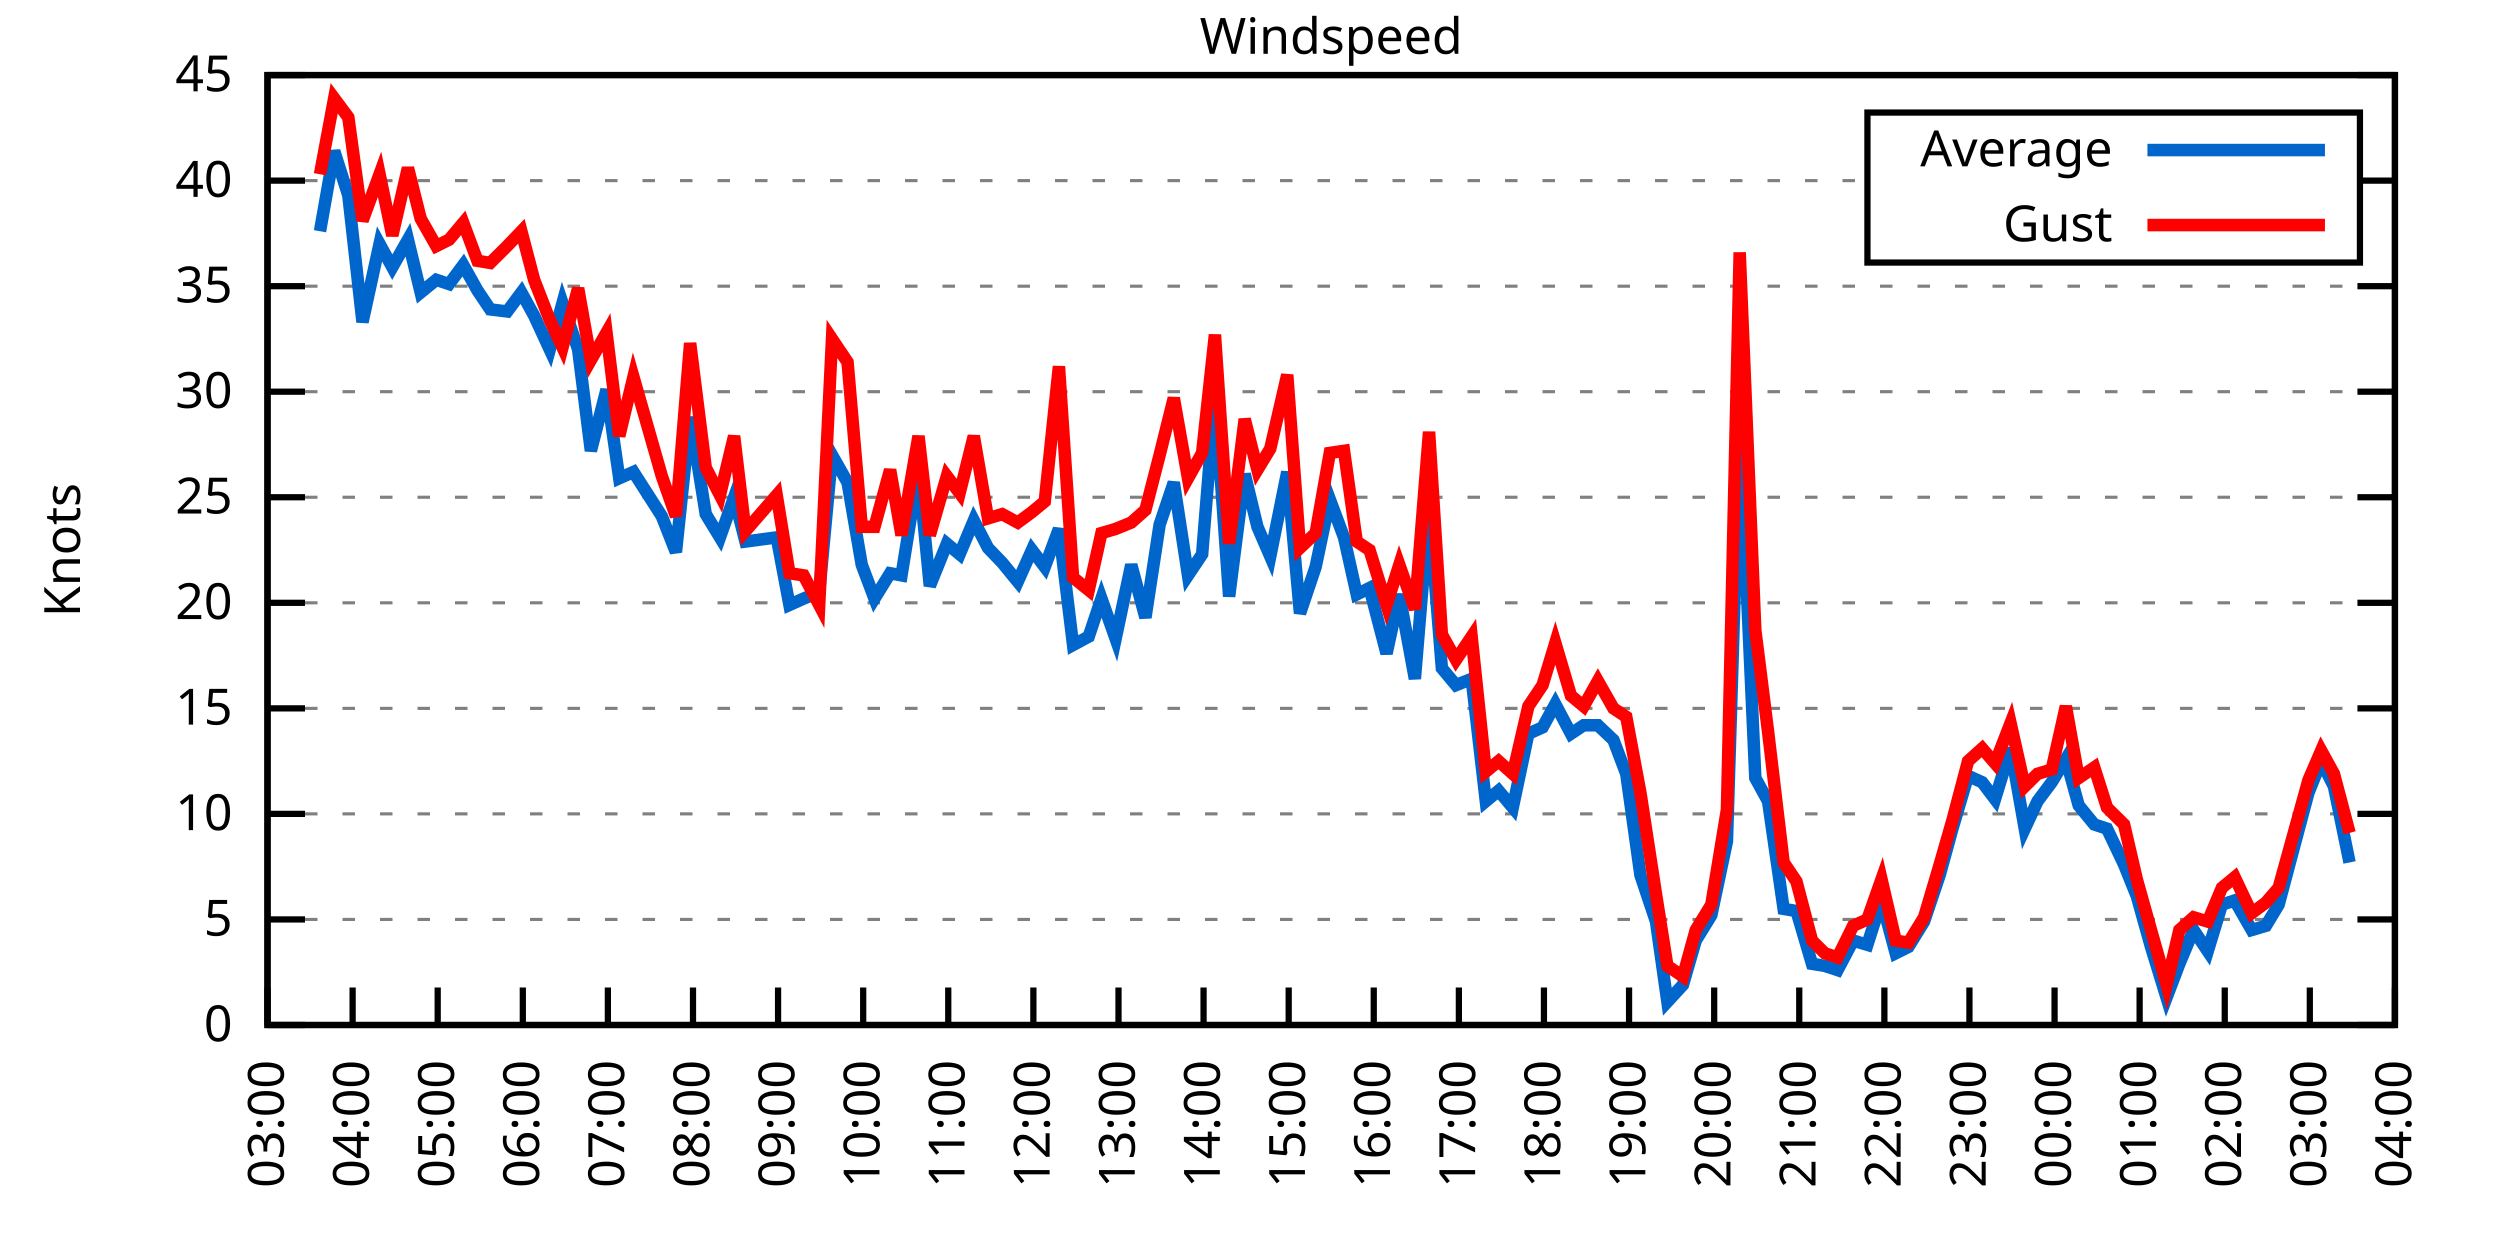
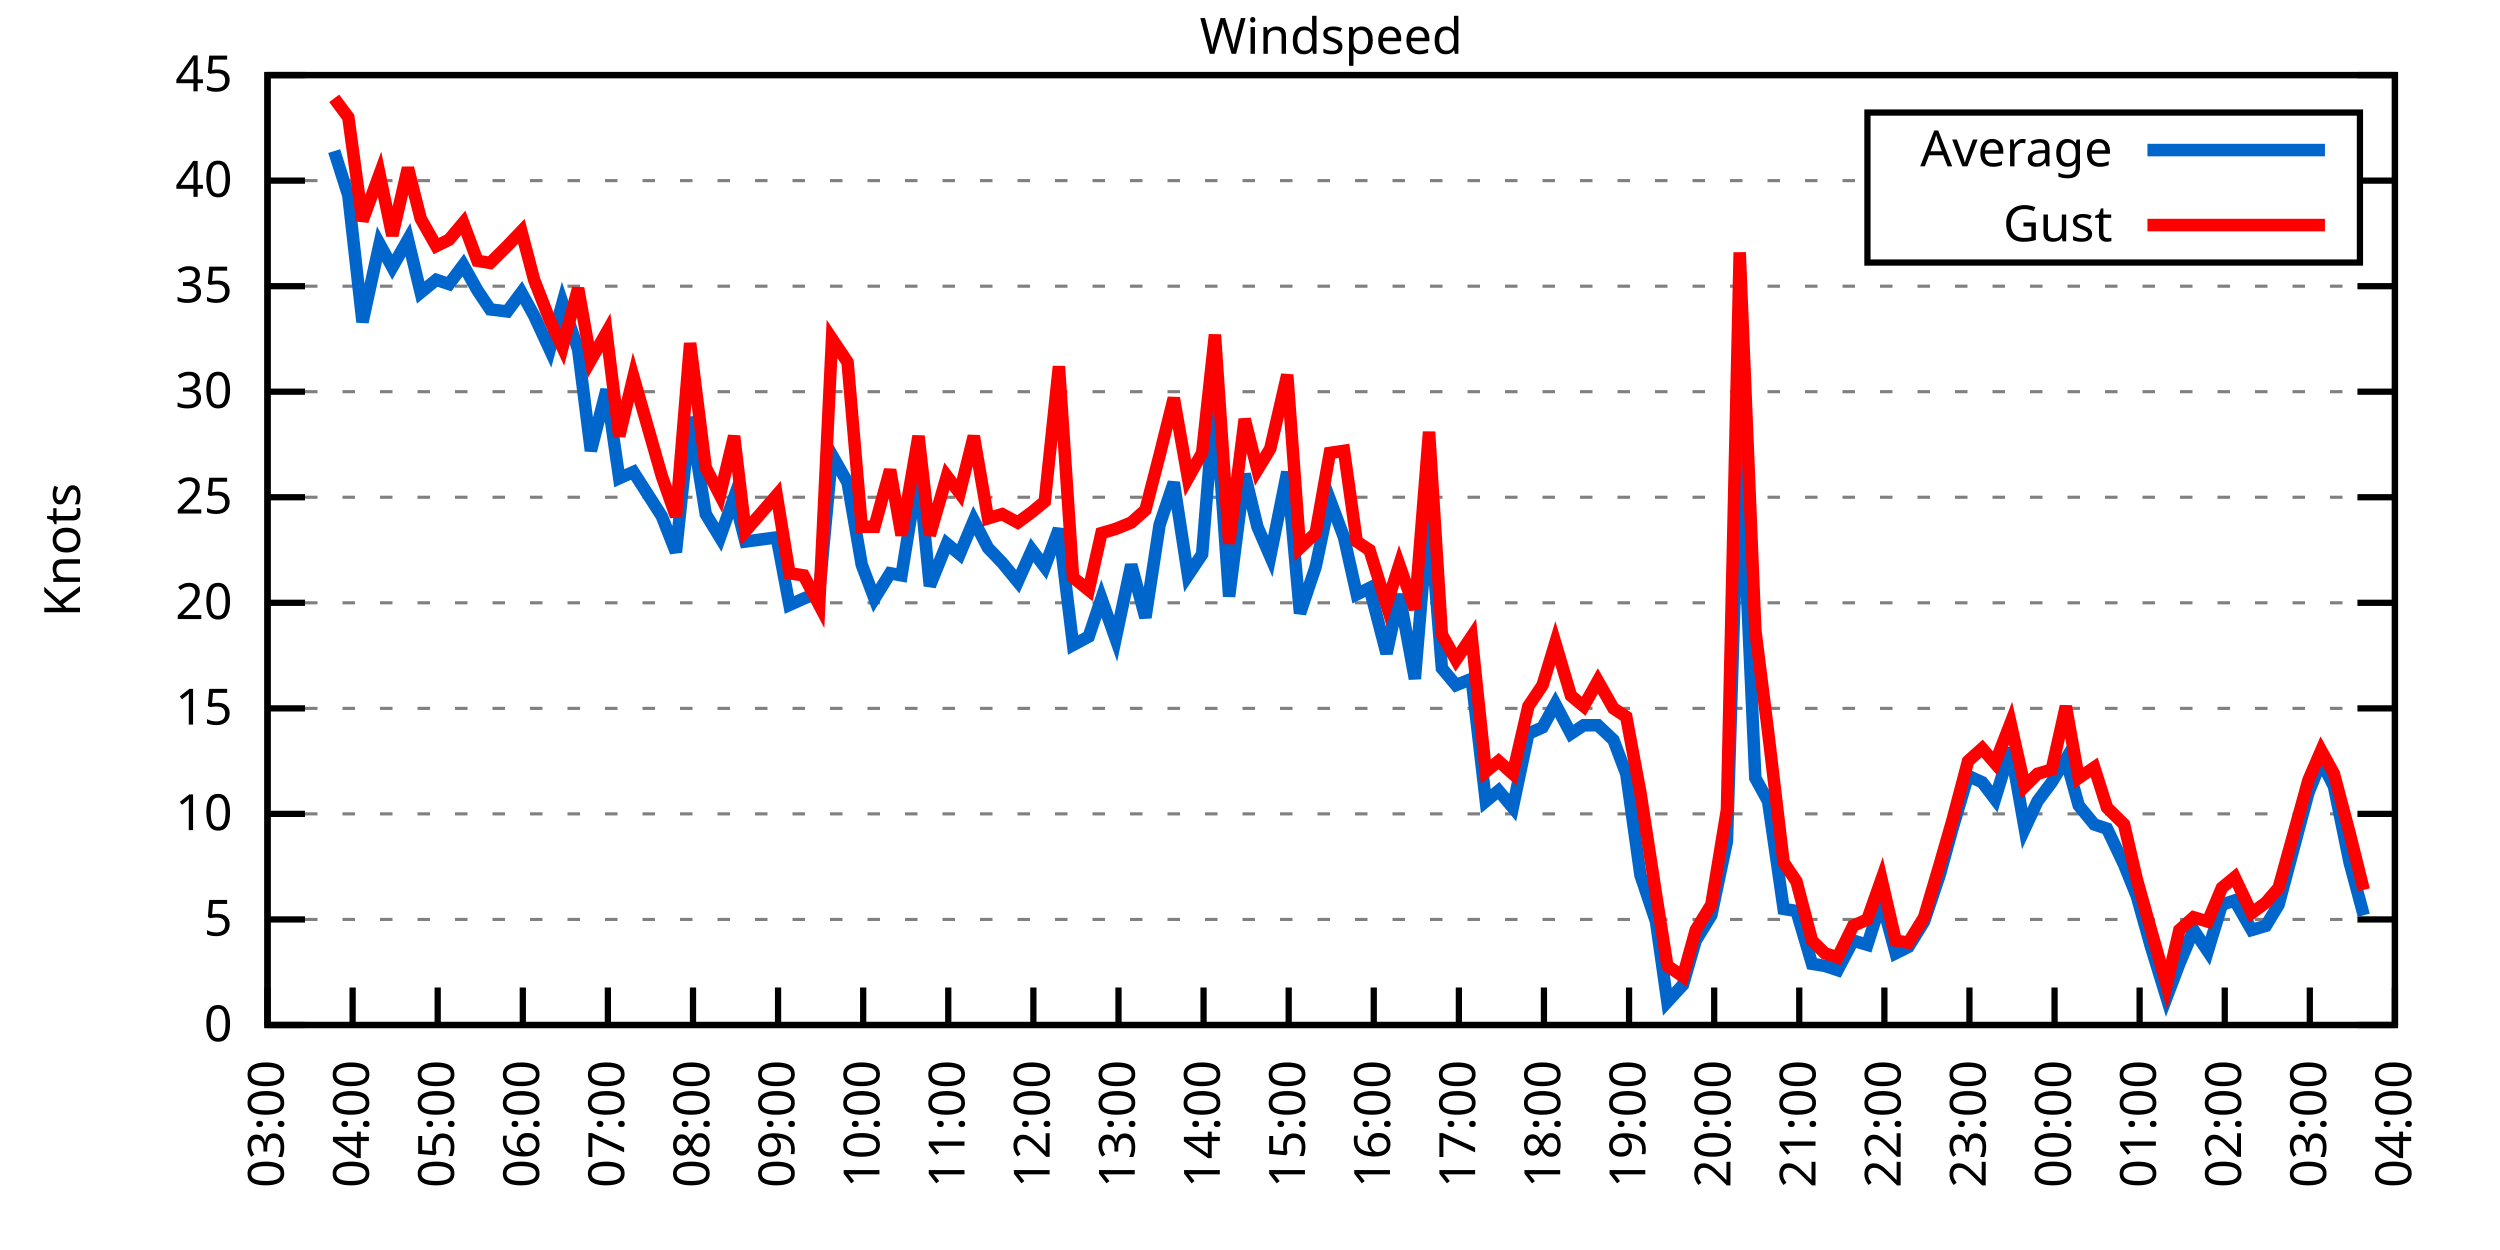
<svg xmlns="http://www.w3.org/2000/svg" xmlns:xlink="http://www.w3.org/1999/xlink" width="400" height="200" viewBox="0 0 400 200">
  <g id="gnuplot_canvas">
    <rect x="0" y="0" width="400" height="200" fill="none" />
    <defs>
      <circle id="gpDot" r="0.5" stroke-width="0.5" stroke="currentColor" />
      <path id="gpPt0" stroke-width="0.333" stroke="currentColor" d="M-1,0 h2 M0,-1 v2" />
      <path id="gpPt1" stroke-width="0.333" stroke="currentColor" d="M-1,-1 L1,1 M1,-1 L-1,1" />
      <path id="gpPt2" stroke-width="0.333" stroke="currentColor" d="M-1,0 L1,0 M0,-1 L0,1 M-1,-1 L1,1 M-1,1 L1,-1" />
      <rect id="gpPt3" stroke-width="0.333" stroke="currentColor" x="-1" y="-1" width="2" height="2" />
      <rect id="gpPt4" stroke-width="0.333" stroke="currentColor" fill="currentColor" x="-1" y="-1" width="2" height="2" />
      <circle id="gpPt5" stroke-width="0.333" stroke="currentColor" cx="0" cy="0" r="1" />
      <use xlink:href="#gpPt5" id="gpPt6" fill="currentColor" stroke="none" />
      <path id="gpPt7" stroke-width="0.333" stroke="currentColor" d="M0,-1.33 L-1.33,0.67 L1.33,0.67 z" />
      <use xlink:href="#gpPt7" id="gpPt8" fill="currentColor" stroke="none" />
      <use xlink:href="#gpPt7" id="gpPt9" stroke="currentColor" transform="rotate(180)" />
      <use xlink:href="#gpPt9" id="gpPt10" fill="currentColor" stroke="none" />
      <use xlink:href="#gpPt3" id="gpPt11" stroke="currentColor" transform="rotate(45)" />
      <use xlink:href="#gpPt11" id="gpPt12" fill="currentColor" stroke="none" />
      <path id="gpPt13" stroke-width="0.333" stroke="currentColor" d="M0,1.330 L1.265,0.411 L0.782,-1.067 L-0.782,-1.076 L-1.265,0.411 z" />
      <use xlink:href="#gpPt13" id="gpPt14" fill="currentColor" stroke="none" />
      <filter id="textbox" filterUnits="objectBoundingBox" x="0" y="0" height="1" width="1">
        <feFlood flood-color="white" flood-opacity="1" result="bgnd" />
        <feComposite in="SourceGraphic" in2="bgnd" operator="atop" />
      </filter>
      <filter id="greybox" filterUnits="objectBoundingBox" x="0" y="0" height="1" width="1">
        <feFlood flood-color="lightgrey" flood-opacity="1" result="grey" />
        <feComposite in="SourceGraphic" in2="grey" operator="atop" />
      </filter>
    </defs>
    <g fill="none" color="white" stroke="currentColor" stroke-width="1.00" stroke-linecap="butt" stroke-linejoin="miter">
</g>
    <g fill="none" color="black" stroke="currentColor" stroke-width="1.00" stroke-linecap="butt" stroke-linejoin="miter">
      <g stroke="none" shape-rendering="crispEdges">
        <polygon fill="rgb(255, 255, 255)" points="42.80,164.00 383.18,164.00 383.18,12.02 42.80,12.02 " />
      </g>
    </g>
    <g fill="none" color="black" stroke="currentColor" stroke-width="1.00" stroke-linecap="butt" stroke-linejoin="miter">
</g>
    <g fill="none" color="black" stroke="black" stroke-width="0.50" stroke-linecap="butt" stroke-linejoin="miter">
</g>
    <g fill="none" color="gray" stroke="currentColor" stroke-width="0.50" stroke-linecap="butt" stroke-linejoin="miter">
      <path stroke="gray" stroke-dasharray="2,4" class="gridline" d="M42.80,164.00 L383.19,164.00  " />
    </g>
    <g fill="none" color="gray" stroke="gray" stroke-width="1.00" stroke-linecap="butt" stroke-linejoin="miter">
</g>
    <g fill="none" color="black" stroke="currentColor" stroke-width="1.00" stroke-linecap="butt" stroke-linejoin="miter">
      <path stroke="black" d="M42.80,164.00 L48.80,164.00 M383.19,164.00 L377.19,164.00  " />
      <g transform="translate(37.20,166.60)" stroke="none" fill="black" font-family="Sans" font-size="8.00" text-anchor="end">
        <text>
          <tspan font-family="Sans"> 0</tspan>
        </text>
      </g>
    </g>
    <g fill="none" color="black" stroke="currentColor" stroke-width="1.00" stroke-linecap="butt" stroke-linejoin="miter">
</g>
    <g fill="none" color="black" stroke="black" stroke-width="0.50" stroke-linecap="butt" stroke-linejoin="miter">
</g>
    <g fill="none" color="gray" stroke="currentColor" stroke-width="0.50" stroke-linecap="butt" stroke-linejoin="miter">
      <path stroke="gray" stroke-dasharray="2,4" class="gridline" d="M42.80,147.11 L383.19,147.11  " />
    </g>
    <g fill="none" color="gray" stroke="gray" stroke-width="1.00" stroke-linecap="butt" stroke-linejoin="miter">
</g>
    <g fill="none" color="black" stroke="currentColor" stroke-width="1.00" stroke-linecap="butt" stroke-linejoin="miter">
      <path stroke="black" d="M42.80,147.11 L48.80,147.11 M383.19,147.11 L377.19,147.11  " />
      <g transform="translate(37.20,149.71)" stroke="none" fill="black" font-family="Sans" font-size="8.00" text-anchor="end">
        <text>
          <tspan font-family="Sans"> 5</tspan>
        </text>
      </g>
    </g>
    <g fill="none" color="black" stroke="currentColor" stroke-width="1.00" stroke-linecap="butt" stroke-linejoin="miter">
</g>
    <g fill="none" color="black" stroke="black" stroke-width="0.50" stroke-linecap="butt" stroke-linejoin="miter">
</g>
    <g fill="none" color="gray" stroke="currentColor" stroke-width="0.50" stroke-linecap="butt" stroke-linejoin="miter">
      <path stroke="gray" stroke-dasharray="2,4" class="gridline" d="M42.80,130.22 L383.19,130.22  " />
    </g>
    <g fill="none" color="gray" stroke="gray" stroke-width="1.00" stroke-linecap="butt" stroke-linejoin="miter">
</g>
    <g fill="none" color="black" stroke="currentColor" stroke-width="1.00" stroke-linecap="butt" stroke-linejoin="miter">
      <path stroke="black" d="M42.80,130.22 L48.80,130.22 M383.19,130.22 L377.19,130.22  " />
      <g transform="translate(37.20,132.82)" stroke="none" fill="black" font-family="Sans" font-size="8.00" text-anchor="end">
        <text>
          <tspan font-family="Sans"> 10</tspan>
        </text>
      </g>
    </g>
    <g fill="none" color="black" stroke="currentColor" stroke-width="1.00" stroke-linecap="butt" stroke-linejoin="miter">
</g>
    <g fill="none" color="black" stroke="black" stroke-width="0.50" stroke-linecap="butt" stroke-linejoin="miter">
</g>
    <g fill="none" color="gray" stroke="currentColor" stroke-width="0.50" stroke-linecap="butt" stroke-linejoin="miter">
      <path stroke="gray" stroke-dasharray="2,4" class="gridline" d="M42.80,113.34 L383.19,113.34  " />
    </g>
    <g fill="none" color="gray" stroke="gray" stroke-width="1.00" stroke-linecap="butt" stroke-linejoin="miter">
</g>
    <g fill="none" color="black" stroke="currentColor" stroke-width="1.00" stroke-linecap="butt" stroke-linejoin="miter">
      <path stroke="black" d="M42.80,113.34 L48.80,113.34 M383.19,113.34 L377.19,113.34  " />
      <g transform="translate(37.20,115.94)" stroke="none" fill="black" font-family="Sans" font-size="8.00" text-anchor="end">
        <text>
          <tspan font-family="Sans"> 15</tspan>
        </text>
      </g>
    </g>
    <g fill="none" color="black" stroke="currentColor" stroke-width="1.00" stroke-linecap="butt" stroke-linejoin="miter">
</g>
    <g fill="none" color="black" stroke="black" stroke-width="0.50" stroke-linecap="butt" stroke-linejoin="miter">
</g>
    <g fill="none" color="gray" stroke="currentColor" stroke-width="0.50" stroke-linecap="butt" stroke-linejoin="miter">
      <path stroke="gray" stroke-dasharray="2,4" class="gridline" d="M42.80,96.45 L383.19,96.45  " />
    </g>
    <g fill="none" color="gray" stroke="gray" stroke-width="1.00" stroke-linecap="butt" stroke-linejoin="miter">
</g>
    <g fill="none" color="black" stroke="currentColor" stroke-width="1.00" stroke-linecap="butt" stroke-linejoin="miter">
      <path stroke="black" d="M42.80,96.45 L48.80,96.45 M383.19,96.45 L377.19,96.45  " />
      <g transform="translate(37.20,99.05)" stroke="none" fill="black" font-family="Sans" font-size="8.00" text-anchor="end">
        <text>
          <tspan font-family="Sans"> 20</tspan>
        </text>
      </g>
    </g>
    <g fill="none" color="black" stroke="currentColor" stroke-width="1.00" stroke-linecap="butt" stroke-linejoin="miter">
</g>
    <g fill="none" color="black" stroke="black" stroke-width="0.50" stroke-linecap="butt" stroke-linejoin="miter">
</g>
    <g fill="none" color="gray" stroke="currentColor" stroke-width="0.50" stroke-linecap="butt" stroke-linejoin="miter">
      <path stroke="gray" stroke-dasharray="2,4" class="gridline" d="M42.80,79.56 L383.19,79.56  " />
    </g>
    <g fill="none" color="gray" stroke="gray" stroke-width="1.00" stroke-linecap="butt" stroke-linejoin="miter">
</g>
    <g fill="none" color="black" stroke="currentColor" stroke-width="1.00" stroke-linecap="butt" stroke-linejoin="miter">
      <path stroke="black" d="M42.80,79.56 L48.80,79.56 M383.19,79.56 L377.19,79.56  " />
      <g transform="translate(37.20,82.16)" stroke="none" fill="black" font-family="Sans" font-size="8.00" text-anchor="end">
        <text>
          <tspan font-family="Sans"> 25</tspan>
        </text>
      </g>
    </g>
    <g fill="none" color="black" stroke="currentColor" stroke-width="1.00" stroke-linecap="butt" stroke-linejoin="miter">
</g>
    <g fill="none" color="black" stroke="black" stroke-width="0.50" stroke-linecap="butt" stroke-linejoin="miter">
</g>
    <g fill="none" color="gray" stroke="currentColor" stroke-width="0.50" stroke-linecap="butt" stroke-linejoin="miter">
      <path stroke="gray" stroke-dasharray="2,4" class="gridline" d="M42.80,62.67 L383.19,62.67  " />
    </g>
    <g fill="none" color="gray" stroke="gray" stroke-width="1.00" stroke-linecap="butt" stroke-linejoin="miter">
</g>
    <g fill="none" color="black" stroke="currentColor" stroke-width="1.00" stroke-linecap="butt" stroke-linejoin="miter">
      <path stroke="black" d="M42.80,62.67 L48.80,62.67 M383.19,62.67 L377.19,62.67  " />
      <g transform="translate(37.20,65.27)" stroke="none" fill="black" font-family="Sans" font-size="8.00" text-anchor="end">
        <text>
          <tspan font-family="Sans"> 30</tspan>
        </text>
      </g>
    </g>
    <g fill="none" color="black" stroke="currentColor" stroke-width="1.00" stroke-linecap="butt" stroke-linejoin="miter">
</g>
    <g fill="none" color="black" stroke="black" stroke-width="0.50" stroke-linecap="butt" stroke-linejoin="miter">
</g>
    <g fill="none" color="gray" stroke="currentColor" stroke-width="0.50" stroke-linecap="butt" stroke-linejoin="miter">
      <path stroke="gray" stroke-dasharray="2,4" class="gridline" d="M42.80,45.79 L383.19,45.79  " />
    </g>
    <g fill="none" color="gray" stroke="gray" stroke-width="1.00" stroke-linecap="butt" stroke-linejoin="miter">
</g>
    <g fill="none" color="black" stroke="currentColor" stroke-width="1.00" stroke-linecap="butt" stroke-linejoin="miter">
      <path stroke="black" d="M42.80,45.79 L48.80,45.79 M383.19,45.79 L377.19,45.79  " />
      <g transform="translate(37.20,48.39)" stroke="none" fill="black" font-family="Sans" font-size="8.00" text-anchor="end">
        <text>
          <tspan font-family="Sans"> 35</tspan>
        </text>
      </g>
    </g>
    <g fill="none" color="black" stroke="currentColor" stroke-width="1.00" stroke-linecap="butt" stroke-linejoin="miter">
</g>
    <g fill="none" color="black" stroke="black" stroke-width="0.50" stroke-linecap="butt" stroke-linejoin="miter">
</g>
    <g fill="none" color="gray" stroke="currentColor" stroke-width="0.50" stroke-linecap="butt" stroke-linejoin="miter">
      <path stroke="gray" stroke-dasharray="2,4" class="gridline" d="M42.80,28.90 L298.79,28.90 M377.59,28.90 L383.19,28.90  " />
    </g>
    <g fill="none" color="gray" stroke="gray" stroke-width="1.00" stroke-linecap="butt" stroke-linejoin="miter">
</g>
    <g fill="none" color="black" stroke="currentColor" stroke-width="1.00" stroke-linecap="butt" stroke-linejoin="miter">
      <path stroke="black" d="M42.80,28.90 L48.80,28.90 M383.19,28.90 L377.19,28.90  " />
      <g transform="translate(37.20,31.50)" stroke="none" fill="black" font-family="Sans" font-size="8.00" text-anchor="end">
        <text>
          <tspan font-family="Sans"> 40</tspan>
        </text>
      </g>
    </g>
    <g fill="none" color="black" stroke="currentColor" stroke-width="1.00" stroke-linecap="butt" stroke-linejoin="miter">
</g>
    <g fill="none" color="black" stroke="black" stroke-width="0.50" stroke-linecap="butt" stroke-linejoin="miter">
</g>
    <g fill="none" color="gray" stroke="currentColor" stroke-width="0.50" stroke-linecap="butt" stroke-linejoin="miter">
      <path stroke="gray" stroke-dasharray="2,4" class="gridline" d="M42.80,12.01 L383.19,12.01  " />
    </g>
    <g fill="none" color="gray" stroke="gray" stroke-width="1.00" stroke-linecap="butt" stroke-linejoin="miter">
</g>
    <g fill="none" color="black" stroke="currentColor" stroke-width="1.00" stroke-linecap="butt" stroke-linejoin="miter">
      <path stroke="black" d="M42.80,12.01 L48.80,12.01 M383.19,12.01 L377.19,12.01  " />
      <g transform="translate(37.20,14.61)" stroke="none" fill="black" font-family="Sans" font-size="8.00" text-anchor="end">
        <text>
          <tspan font-family="Sans"> 45</tspan>
        </text>
      </g>
    </g>
    <g fill="none" color="black" stroke="currentColor" stroke-width="1.00" stroke-linecap="butt" stroke-linejoin="miter">
      <path stroke="black" d="M42.80,164.00 L42.80,158.00  " />
      <g transform="translate(45.40,169.60) rotate(270.00)" stroke="none" fill="black" font-family="Sans" font-size="8.00" text-anchor="end">
        <text>
          <tspan font-family="Sans">03:00</tspan>
        </text>
      </g>
    </g>
    <g fill="none" color="black" stroke="currentColor" stroke-width="1.00" stroke-linecap="butt" stroke-linejoin="miter">
      <path stroke="black" d="M56.42,164.00 L56.42,158.00  " />
      <g transform="translate(59.02,169.60) rotate(270.00)" stroke="none" fill="black" font-family="Sans" font-size="8.00" text-anchor="end">
        <text>
          <tspan font-family="Sans">04:00</tspan>
        </text>
      </g>
    </g>
    <g fill="none" color="black" stroke="currentColor" stroke-width="1.00" stroke-linecap="butt" stroke-linejoin="miter">
      <path stroke="black" d="M70.03,164.00 L70.03,158.00  " />
      <g transform="translate(72.63,169.60) rotate(270.00)" stroke="none" fill="black" font-family="Sans" font-size="8.00" text-anchor="end">
        <text>
          <tspan font-family="Sans">05:00</tspan>
        </text>
      </g>
    </g>
    <g fill="none" color="black" stroke="currentColor" stroke-width="1.00" stroke-linecap="butt" stroke-linejoin="miter">
      <path stroke="black" d="M83.65,164.00 L83.65,158.00  " />
      <g transform="translate(86.25,169.60) rotate(270.00)" stroke="none" fill="black" font-family="Sans" font-size="8.00" text-anchor="end">
        <text>
          <tspan font-family="Sans">06:00</tspan>
        </text>
      </g>
    </g>
    <g fill="none" color="black" stroke="currentColor" stroke-width="1.00" stroke-linecap="butt" stroke-linejoin="miter">
      <path stroke="black" d="M97.26,164.00 L97.26,158.00  " />
      <g transform="translate(99.86,169.60) rotate(270.00)" stroke="none" fill="black" font-family="Sans" font-size="8.00" text-anchor="end">
        <text>
          <tspan font-family="Sans">07:00</tspan>
        </text>
      </g>
    </g>
    <g fill="none" color="black" stroke="currentColor" stroke-width="1.00" stroke-linecap="butt" stroke-linejoin="miter">
      <path stroke="black" d="M110.88,164.00 L110.88,158.00  " />
      <g transform="translate(113.48,169.60) rotate(270.00)" stroke="none" fill="black" font-family="Sans" font-size="8.00" text-anchor="end">
        <text>
          <tspan font-family="Sans">08:00</tspan>
        </text>
      </g>
    </g>
    <g fill="none" color="black" stroke="currentColor" stroke-width="1.00" stroke-linecap="butt" stroke-linejoin="miter">
      <path stroke="black" d="M124.49,164.00 L124.49,158.00  " />
      <g transform="translate(127.09,169.60) rotate(270.00)" stroke="none" fill="black" font-family="Sans" font-size="8.00" text-anchor="end">
        <text>
          <tspan font-family="Sans">09:00</tspan>
        </text>
      </g>
    </g>
    <g fill="none" color="black" stroke="currentColor" stroke-width="1.00" stroke-linecap="butt" stroke-linejoin="miter">
      <path stroke="black" d="M138.11,164.00 L138.11,158.00  " />
      <g transform="translate(140.71,169.60) rotate(270.00)" stroke="none" fill="black" font-family="Sans" font-size="8.00" text-anchor="end">
        <text>
          <tspan font-family="Sans">10:00</tspan>
        </text>
      </g>
    </g>
    <g fill="none" color="black" stroke="currentColor" stroke-width="1.00" stroke-linecap="butt" stroke-linejoin="miter">
      <path stroke="black" d="M151.72,164.00 L151.72,158.00  " />
      <g transform="translate(154.32,169.60) rotate(270.00)" stroke="none" fill="black" font-family="Sans" font-size="8.00" text-anchor="end">
        <text>
          <tspan font-family="Sans">11:00</tspan>
        </text>
      </g>
    </g>
    <g fill="none" color="black" stroke="currentColor" stroke-width="1.00" stroke-linecap="butt" stroke-linejoin="miter">
      <path stroke="black" d="M165.34,164.00 L165.34,158.00  " />
      <g transform="translate(167.94,169.60) rotate(270.00)" stroke="none" fill="black" font-family="Sans" font-size="8.00" text-anchor="end">
        <text>
          <tspan font-family="Sans">12:00</tspan>
        </text>
      </g>
    </g>
    <g fill="none" color="black" stroke="currentColor" stroke-width="1.00" stroke-linecap="butt" stroke-linejoin="miter">
      <path stroke="black" d="M178.96,164.00 L178.96,158.00  " />
      <g transform="translate(181.56,169.60) rotate(270.00)" stroke="none" fill="black" font-family="Sans" font-size="8.00" text-anchor="end">
        <text>
          <tspan font-family="Sans">13:00</tspan>
        </text>
      </g>
    </g>
    <g fill="none" color="black" stroke="currentColor" stroke-width="1.00" stroke-linecap="butt" stroke-linejoin="miter">
      <path stroke="black" d="M192.57,164.00 L192.57,158.00  " />
      <g transform="translate(195.17,169.60) rotate(270.00)" stroke="none" fill="black" font-family="Sans" font-size="8.00" text-anchor="end">
        <text>
          <tspan font-family="Sans">14:00</tspan>
        </text>
      </g>
    </g>
    <g fill="none" color="black" stroke="currentColor" stroke-width="1.00" stroke-linecap="butt" stroke-linejoin="miter">
      <path stroke="black" d="M206.19,164.00 L206.19,158.00  " />
      <g transform="translate(208.79,169.60) rotate(270.00)" stroke="none" fill="black" font-family="Sans" font-size="8.00" text-anchor="end">
        <text>
          <tspan font-family="Sans">15:00</tspan>
        </text>
      </g>
    </g>
    <g fill="none" color="black" stroke="currentColor" stroke-width="1.00" stroke-linecap="butt" stroke-linejoin="miter">
      <path stroke="black" d="M219.80,164.00 L219.80,158.00  " />
      <g transform="translate(222.40,169.60) rotate(270.00)" stroke="none" fill="black" font-family="Sans" font-size="8.00" text-anchor="end">
        <text>
          <tspan font-family="Sans">16:00</tspan>
        </text>
      </g>
    </g>
    <g fill="none" color="black" stroke="currentColor" stroke-width="1.00" stroke-linecap="butt" stroke-linejoin="miter">
      <path stroke="black" d="M233.42,164.00 L233.42,158.00  " />
      <g transform="translate(236.02,169.60) rotate(270.00)" stroke="none" fill="black" font-family="Sans" font-size="8.00" text-anchor="end">
        <text>
          <tspan font-family="Sans">17:00</tspan>
        </text>
      </g>
    </g>
    <g fill="none" color="black" stroke="currentColor" stroke-width="1.00" stroke-linecap="butt" stroke-linejoin="miter">
      <path stroke="black" d="M247.03,164.00 L247.03,158.00  " />
      <g transform="translate(249.63,169.60) rotate(270.00)" stroke="none" fill="black" font-family="Sans" font-size="8.00" text-anchor="end">
        <text>
          <tspan font-family="Sans">18:00</tspan>
        </text>
      </g>
    </g>
    <g fill="none" color="black" stroke="currentColor" stroke-width="1.00" stroke-linecap="butt" stroke-linejoin="miter">
      <path stroke="black" d="M260.65,164.00 L260.65,158.00  " />
      <g transform="translate(263.25,169.60) rotate(270.00)" stroke="none" fill="black" font-family="Sans" font-size="8.00" text-anchor="end">
        <text>
          <tspan font-family="Sans">19:00</tspan>
        </text>
      </g>
    </g>
    <g fill="none" color="black" stroke="currentColor" stroke-width="1.00" stroke-linecap="butt" stroke-linejoin="miter">
      <path stroke="black" d="M274.27,164.00 L274.27,158.00  " />
      <g transform="translate(276.87,169.60) rotate(270.00)" stroke="none" fill="black" font-family="Sans" font-size="8.00" text-anchor="end">
        <text>
          <tspan font-family="Sans">20:00</tspan>
        </text>
      </g>
    </g>
    <g fill="none" color="black" stroke="currentColor" stroke-width="1.00" stroke-linecap="butt" stroke-linejoin="miter">
      <path stroke="black" d="M287.88,164.00 L287.88,158.00  " />
      <g transform="translate(290.48,169.60) rotate(270.00)" stroke="none" fill="black" font-family="Sans" font-size="8.00" text-anchor="end">
        <text>
          <tspan font-family="Sans">21:00</tspan>
        </text>
      </g>
    </g>
    <g fill="none" color="black" stroke="currentColor" stroke-width="1.00" stroke-linecap="butt" stroke-linejoin="miter">
      <path stroke="black" d="M301.50,164.00 L301.50,158.00  " />
      <g transform="translate(304.10,169.60) rotate(270.00)" stroke="none" fill="black" font-family="Sans" font-size="8.00" text-anchor="end">
        <text>
          <tspan font-family="Sans">22:00</tspan>
        </text>
      </g>
    </g>
    <g fill="none" color="black" stroke="currentColor" stroke-width="1.00" stroke-linecap="butt" stroke-linejoin="miter">
      <path stroke="black" d="M315.11,164.00 L315.11,158.00  " />
      <g transform="translate(317.71,169.60) rotate(270.00)" stroke="none" fill="black" font-family="Sans" font-size="8.00" text-anchor="end">
        <text>
          <tspan font-family="Sans">23:00</tspan>
        </text>
      </g>
    </g>
    <g fill="none" color="black" stroke="currentColor" stroke-width="1.00" stroke-linecap="butt" stroke-linejoin="miter">
      <path stroke="black" d="M328.73,164.00 L328.73,158.00  " />
      <g transform="translate(331.33,169.60) rotate(270.00)" stroke="none" fill="black" font-family="Sans" font-size="8.00" text-anchor="end">
        <text>
          <tspan font-family="Sans">00:00</tspan>
        </text>
      </g>
    </g>
    <g fill="none" color="black" stroke="currentColor" stroke-width="1.00" stroke-linecap="butt" stroke-linejoin="miter">
      <path stroke="black" d="M342.34,164.00 L342.34,158.00  " />
      <g transform="translate(344.94,169.60) rotate(270.00)" stroke="none" fill="black" font-family="Sans" font-size="8.00" text-anchor="end">
        <text>
          <tspan font-family="Sans">01:00</tspan>
        </text>
      </g>
    </g>
    <g fill="none" color="black" stroke="currentColor" stroke-width="1.00" stroke-linecap="butt" stroke-linejoin="miter">
      <path stroke="black" d="M355.96,164.00 L355.96,158.00  " />
      <g transform="translate(358.56,169.60) rotate(270.00)" stroke="none" fill="black" font-family="Sans" font-size="8.00" text-anchor="end">
        <text>
          <tspan font-family="Sans">02:00</tspan>
        </text>
      </g>
    </g>
    <g fill="none" color="black" stroke="currentColor" stroke-width="1.00" stroke-linecap="butt" stroke-linejoin="miter">
      <path stroke="black" d="M369.57,164.00 L369.57,158.00  " />
      <g transform="translate(372.17,169.60) rotate(270.00)" stroke="none" fill="black" font-family="Sans" font-size="8.00" text-anchor="end">
        <text>
          <tspan font-family="Sans">03:00</tspan>
        </text>
      </g>
    </g>
    <g fill="none" color="black" stroke="currentColor" stroke-width="1.00" stroke-linecap="butt" stroke-linejoin="miter">
      <path stroke="black" d="M383.19,164.00 L383.19,158.00  " />
      <g transform="translate(385.79,169.60) rotate(270.00)" stroke="none" fill="black" font-family="Sans" font-size="8.00" text-anchor="end">
        <text>
          <tspan font-family="Sans">04:00</tspan>
        </text>
      </g>
    </g>
    <g fill="none" color="black" stroke="currentColor" stroke-width="1.00" stroke-linecap="butt" stroke-linejoin="miter">
</g>
    <g fill="none" color="black" stroke="currentColor" stroke-width="1.00" stroke-linecap="butt" stroke-linejoin="miter">
      <path stroke="black" d="M42.80,12.01 L42.80,164.00 L383.19,164.00 L383.19,12.01 L42.80,12.01 Z  " />
    </g>
    <g fill="none" color="black" stroke="currentColor" stroke-width="1.00" stroke-linecap="butt" stroke-linejoin="miter">
</g>
    <g fill="none" color="black" stroke="currentColor" stroke-width="1.00" stroke-linecap="butt" stroke-linejoin="miter">
      <path stroke="black" d="M298.79,42.01 L298.79,18.01 L377.59,18.01 L377.59,42.01 L298.79,42.01 Z  " />
    </g>
    <g id="Windspeed_plot_1">
      <g fill="none" color="white" stroke="black" stroke-width="2.00" stroke-linecap="butt" stroke-linejoin="miter">
</g>
      <g fill="none" color="black" stroke="currentColor" stroke-width="2.00" stroke-linecap="butt" stroke-linejoin="miter">
        <g transform="translate(337.99,26.61)" stroke="none" fill="black" font-family="Sans" font-size="8.00" text-anchor="end">
          <text>
            <tspan font-family="Sans">Average</tspan>
          </text>
        </g>
      </g>
      <g fill="none" color="black" stroke="currentColor" stroke-width="2.00" stroke-linecap="butt" stroke-linejoin="miter">
-         <path stroke="rgb(  0, 102, 204)" d="M343.59,24.01 L371.99,24.01 M51.20,37.00 L53.47,24.17 L55.73,31.26 L58.00,51.53 L60.73,39.03 L62.77,42.75   L65.27,38.35 L67.31,46.80 L69.80,44.77 L71.85,45.45 L74.12,42.41 L76.39,46.46 L78.43,49.50 L81.15,49.84   L83.42,46.80 L85.46,50.51 L87.96,55.92 L90.00,48.49 L92.50,55.92 L94.54,72.13 L97.04,62.34 L99.08,76.52   L101.35,75.51 L105.89,82.60 L108.15,88.34 L110.42,66.73 L112.92,82.26 L115.19,85.98 L117.46,79.56 L119.27,86.65   L124.27,85.98 L126.31,96.79 L128.58,95.77 L131.07,94.76 L133.12,72.81 L135.61,77.20 L137.88,90.37 L139.92,95.77   L142.42,91.72 L144.24,92.06 L146.96,75.17 L148.77,93.75 L151.50,86.99 L153.54,88.68 L155.81,83.28 L158.08,87.67   L160.35,90.03 L162.84,93.07 L165.11,88.00 L167.16,90.71 L169.43,84.63 L171.69,103.20 L174.19,101.85 L176.23,95.77   L178.50,102.19 L181.00,90.37 L183.27,98.81 L185.54,83.95 L187.81,77.20 L190.08,92.06 L192.34,88.68 L194.39,63.35   L196.66,95.44 L199.15,75.85 L201.19,84.29 L203.24,89.02 L205.96,75.51 L208.00,98.14 L210.50,90.71 L212.77,79.90   L215.04,85.98 L217.08,95.10 L219.12,94.08 L221.85,104.56 L223.89,95.10 L226.38,108.61 L228.65,81.25 L230.70,106.92   L232.96,109.62 L235.46,108.61 L237.73,128.20 L239.77,126.51 L242.04,129.21 L244.54,117.39 L246.81,116.38 L248.85,112.66   L251.35,117.39 L253.39,116.04 L255.66,116.04 L258.15,118.40 L260.20,123.81 L262.47,140.02 L264.96,147.45 L266.78,160.28   L269.27,157.58 L271.32,150.49 L273.81,146.44 L276.31,134.62 L278.35,69.09 L280.85,124.48 L282.89,128.20 L285.38,145.42   L287.43,145.76 L289.92,154.21 L291.97,154.54 L294.01,155.22 L296.50,150.49 L298.77,151.17 L301.04,144.07 L303.31,152.52   L305.35,151.50 L307.85,147.45 L310.35,140.02 L312.39,132.59 L314.89,124.14 L317.15,125.16 L319.20,127.86 L321.69,119.75   L323.96,132.59 L326.00,128.20 L328.27,125.16 L330.54,121.44 L332.59,128.87 L335.08,131.91 L337.12,132.59 L339.85,138.33   L341.89,143.40 L344.16,151.50 L346.65,159.61 L348.70,154.21 L350.97,148.80 L353.24,152.18 L355.50,144.75 L357.55,144.07   L360.27,148.80 L362.54,148.13 L364.58,144.75 L369.35,126.85 L371.39,121.78 L373.43,125.83 L375.93,137.99  " />
+         <path stroke="rgb(  0, 102, 204)" d="M343.59,24.01 L371.99,24.01 M53.47,24.17 L55.73,31.26 L58.00,51.53 L60.73,39.03 L62.77,42.75 L65.27,38.35   L67.31,46.80 L69.80,44.77 L71.85,45.45 L74.12,42.41 L76.39,46.46 L78.43,49.50 L81.15,49.84 L83.42,46.80   L85.46,50.51 L87.96,55.92 L90.00,48.49 L92.50,55.92 L94.54,72.13 L97.04,62.34 L99.08,76.52 L101.35,75.51   L105.89,82.60 L108.15,88.34 L110.42,66.73 L112.92,82.26 L115.19,85.98 L117.46,79.56 L119.27,86.65 L124.27,85.98   L126.31,96.79 L128.58,95.77 L131.07,94.76 L133.12,72.81 L135.61,77.20 L137.88,90.37 L139.92,95.77 L142.42,91.72   L144.24,92.06 L146.96,75.17 L148.77,93.75 L151.50,86.99 L153.54,88.68 L155.81,83.28 L158.08,87.67 L160.35,90.03   L162.84,93.07 L165.11,88.00 L167.16,90.71 L169.43,84.63 L171.69,103.20 L174.19,101.85 L176.23,95.77 L178.50,102.19   L181.00,90.37 L183.27,98.81 L185.54,83.95 L187.81,77.20 L190.08,92.06 L192.34,88.68 L194.39,63.35 L196.66,95.44   L199.15,75.85 L201.19,84.29 L203.24,89.02 L205.96,75.51 L208.00,98.14 L210.50,90.71 L212.77,79.90 L215.04,85.98   L217.08,95.10 L219.12,94.08 L221.85,104.56 L223.89,95.10 L226.38,108.61 L228.65,81.25 L230.70,106.92 L232.96,109.62   L235.46,108.61 L237.73,128.20 L239.77,126.51 L242.04,129.21 L244.54,117.39 L246.81,116.38 L248.85,112.66 L251.35,117.39   L253.39,116.04 L255.66,116.04 L258.15,118.40 L260.20,123.81 L262.47,140.02 L264.96,147.45 L266.78,160.28 L269.27,157.58   L271.32,150.49 L273.81,146.44 L276.31,134.62 L278.35,69.09 L280.85,124.48 L282.89,128.20 L285.38,145.42 L287.43,145.76   L289.92,154.21 L291.97,154.54 L294.01,155.22 L296.50,150.49 L298.77,151.17 L301.04,144.07 L303.31,152.52 L305.35,151.50   L307.85,147.45 L310.35,140.02 L312.39,132.59 L314.89,124.14 L317.15,125.16 L319.20,127.86 L321.69,119.75 L323.96,132.59   L326.00,128.20 L328.27,125.16 L330.54,121.44 L332.59,128.87 L335.08,131.91 L337.12,132.59 L339.85,138.33 L341.89,143.40   L344.16,151.50 L346.65,159.61 L348.70,154.21 L350.97,148.80 L353.24,152.18 L355.50,144.75 L357.55,144.07 L360.27,148.80   L362.54,148.13 L364.58,144.75 L369.35,126.85 L371.39,121.78 L373.43,125.83 L375.93,137.99 L378.20,146.44  " />
      </g>
    </g>
    <g id="Windspeed_plot_2">
      <g fill="none" color="black" stroke="currentColor" stroke-width="2.00" stroke-linecap="butt" stroke-linejoin="miter">
        <g transform="translate(337.99,38.61)" stroke="none" fill="black" font-family="Sans" font-size="8.00" text-anchor="end">
          <text>
            <tspan font-family="Sans">Gust</tspan>
          </text>
        </g>
      </g>
      <g fill="none" color="black" stroke="currentColor" stroke-width="2.00" stroke-linecap="butt" stroke-linejoin="miter">
-         <path stroke="rgb(255,   0,   0)" d="M343.59,36.01 L371.99,36.01 M51.20,27.88 L53.47,15.73 L55.73,18.77 L58.00,35.32 L60.73,27.88 L62.77,37.68   L65.27,26.87 L67.31,34.98 L69.80,39.37 L71.85,38.35 L74.12,35.65 L76.39,41.73 L78.43,42.07 L81.15,39.37   L83.42,37.00 L85.46,44.77 L87.96,51.19 L90.00,55.58 L92.50,46.12 L94.54,57.61 L97.04,53.22 L99.08,69.77   L101.35,60.31 L105.89,76.18 L108.15,82.60 L110.42,54.90 L112.92,74.83 L115.19,79.22 L117.46,69.77 L119.27,84.97   L124.27,79.22 L126.31,91.72 L128.58,92.06 L131.07,96.79 L133.12,54.23 L135.61,57.94 L137.88,84.29 L139.92,84.29   L142.42,75.17 L144.24,85.64 L146.96,69.77 L148.77,85.64 L151.50,76.18 L153.54,78.89 L155.81,69.77 L158.08,82.94   L160.35,82.26 L162.84,83.61 L165.11,81.93 L167.16,80.24 L169.43,58.62 L171.69,92.40 L174.19,94.42 L176.23,85.30   L178.50,84.63 L181.00,83.61 L183.27,81.59 L185.54,72.81 L187.81,63.69 L190.08,76.52 L192.34,72.47 L194.39,53.55   L196.66,86.99 L199.15,67.06 L201.19,75.17 L203.24,71.79 L205.96,59.97 L208.00,87.67 L210.50,85.30 L212.77,72.47   L215.04,72.13 L217.08,86.65 L219.12,88.00 L221.85,96.79 L223.89,90.37 L226.38,97.46 L228.65,69.09 L230.70,101.52   L232.96,105.57 L235.46,101.85 L237.73,123.47 L239.77,121.78 L242.04,123.81 L244.54,113.00 L246.81,109.62 L248.85,102.87   L251.35,111.31 L253.39,113.00 L255.66,108.95 L258.15,113.34 L260.20,114.69 L262.47,126.85 L264.96,143.06 L266.78,154.54   L269.27,156.23 L271.32,148.80 L273.81,144.75 L276.31,129.55 L278.35,40.38 L280.85,100.84 L282.89,117.05 L285.38,137.99   L287.43,141.03 L289.92,150.49 L291.97,152.52 L294.01,153.19 L296.50,148.13 L298.77,147.11 L301.04,140.69 L303.31,150.49   L305.35,150.83 L307.85,146.77 L310.35,138.33 L312.39,131.24 L314.89,121.78 L317.15,119.75 L319.20,122.12 L321.69,115.70   L323.96,125.83 L326.00,123.81 L328.27,123.13 L330.54,113.00 L332.59,124.48 L335.08,122.79 L337.12,129.21 L339.85,131.91   L341.89,140.69 L344.16,148.80 L346.65,157.58 L348.70,148.80 L350.97,146.77 L353.24,147.45 L355.50,142.05 L357.55,140.36   L360.27,146.10 L362.54,144.41 L364.58,142.05 L369.35,124.82 L371.39,120.09 L373.43,123.81 L375.93,133.26  " />
+         <path stroke="rgb(255,   0,   0)" d="M343.59,36.01 L371.99,36.01 M53.47,15.73 L55.73,18.77 L58.00,35.32 L60.73,27.88 L62.77,37.68 L65.27,26.87   L67.31,34.98 L69.80,39.37 L71.85,38.35 L74.12,35.65 L76.39,41.73 L78.43,42.07 L81.15,39.37 L83.42,37.00   L85.46,44.77 L87.96,51.19 L90.00,55.58 L92.50,46.12 L94.54,57.61 L97.04,53.22 L99.08,69.77 L101.35,60.31   L105.89,76.18 L108.15,82.60 L110.42,54.90 L112.92,74.83 L115.19,79.22 L117.46,69.77 L119.27,84.97 L124.27,79.22   L126.31,91.72 L128.58,92.06 L131.07,96.79 L133.12,54.23 L135.61,57.94 L137.88,84.29 L139.92,84.29 L142.42,75.17   L144.24,85.64 L146.96,69.77 L148.77,85.64 L151.50,76.18 L153.54,78.89 L155.81,69.77 L158.08,82.94 L160.35,82.26   L162.84,83.61 L165.11,81.93 L167.16,80.24 L169.43,58.62 L171.69,92.40 L174.19,94.42 L176.23,85.30 L178.50,84.63   L181.00,83.61 L183.27,81.59 L185.54,72.81 L187.81,63.69 L190.08,76.52 L192.34,72.47 L194.39,53.55 L196.66,86.99   L199.15,67.06 L201.19,75.17 L203.24,71.79 L205.96,59.97 L208.00,87.67 L210.50,85.30 L212.77,72.47 L215.04,72.13   L217.08,86.65 L219.12,88.00 L221.85,96.79 L223.89,90.37 L226.38,97.46 L228.65,69.09 L230.70,101.52 L232.96,105.57   L235.46,101.85 L237.73,123.47 L239.77,121.78 L242.04,123.81 L244.54,113.00 L246.81,109.62 L248.85,102.87 L251.35,111.31   L253.39,113.00 L255.66,108.95 L258.15,113.34 L260.20,114.69 L262.47,126.85 L264.96,143.06 L266.78,154.54 L269.27,156.23   L271.32,148.80 L273.81,144.75 L276.31,129.55 L278.35,40.38 L280.85,100.84 L282.89,117.05 L285.38,137.99 L287.43,141.03   L289.92,150.49 L291.97,152.52 L294.01,153.19 L296.50,148.13 L298.77,147.11 L301.04,140.69 L303.31,150.49 L305.35,150.83   L307.85,146.77 L310.35,138.33 L312.39,131.24 L314.89,121.78 L317.15,119.75 L319.20,122.12 L321.69,115.70 L323.96,125.83   L326.00,123.81 L328.27,123.13 L330.54,113.00 L332.59,124.48 L335.08,122.79 L337.12,129.21 L339.85,131.91 L341.89,140.69   L344.16,148.80 L346.65,157.58 L348.70,148.80 L350.97,146.77 L353.24,147.45 L355.50,142.05 L357.55,140.36 L360.27,146.10   L362.54,144.41 L364.58,142.05 L369.35,124.82 L371.39,120.09 L373.43,123.81 L375.93,133.26 L378.20,142.38  " />
      </g>
    </g>
    <g fill="none" color="black" stroke="currentColor" stroke-width="2.00" stroke-linecap="butt" stroke-linejoin="miter">
</g>
    <g fill="none" color="black" stroke="black" stroke-width="1.00" stroke-linecap="butt" stroke-linejoin="miter">
</g>
    <g fill="none" color="black" stroke="currentColor" stroke-width="1.00" stroke-linecap="butt" stroke-linejoin="miter">
      <path stroke="black" d="M42.80,12.01 L42.80,164.00 L383.19,164.00 L383.19,12.01 L42.80,12.01 Z  " />
      <g transform="translate(12.80,88.01) rotate(270.00)" stroke="none" fill="black" font-family="Sans" font-size="8.00" text-anchor="middle">
        <text>
          <tspan font-family="Sans">Knots</tspan>
        </text>
      </g>
    </g>
    <g fill="none" color="black" stroke="currentColor" stroke-width="1.00" stroke-linecap="butt" stroke-linejoin="miter">
</g>
    <g fill="none" color="black" stroke="currentColor" stroke-width="1.00" stroke-linecap="butt" stroke-linejoin="miter">
      <g transform="translate(212.99,8.61)" stroke="none" fill="black" font-family="Sans" font-size="8.00" text-anchor="middle">
        <text>
          <tspan font-family="Sans">Windspeed</tspan>
        </text>
      </g>
    </g>
    <g fill="none" color="black" stroke="currentColor" stroke-width="1.00" stroke-linecap="butt" stroke-linejoin="miter">
</g>
  </g>
</svg>
